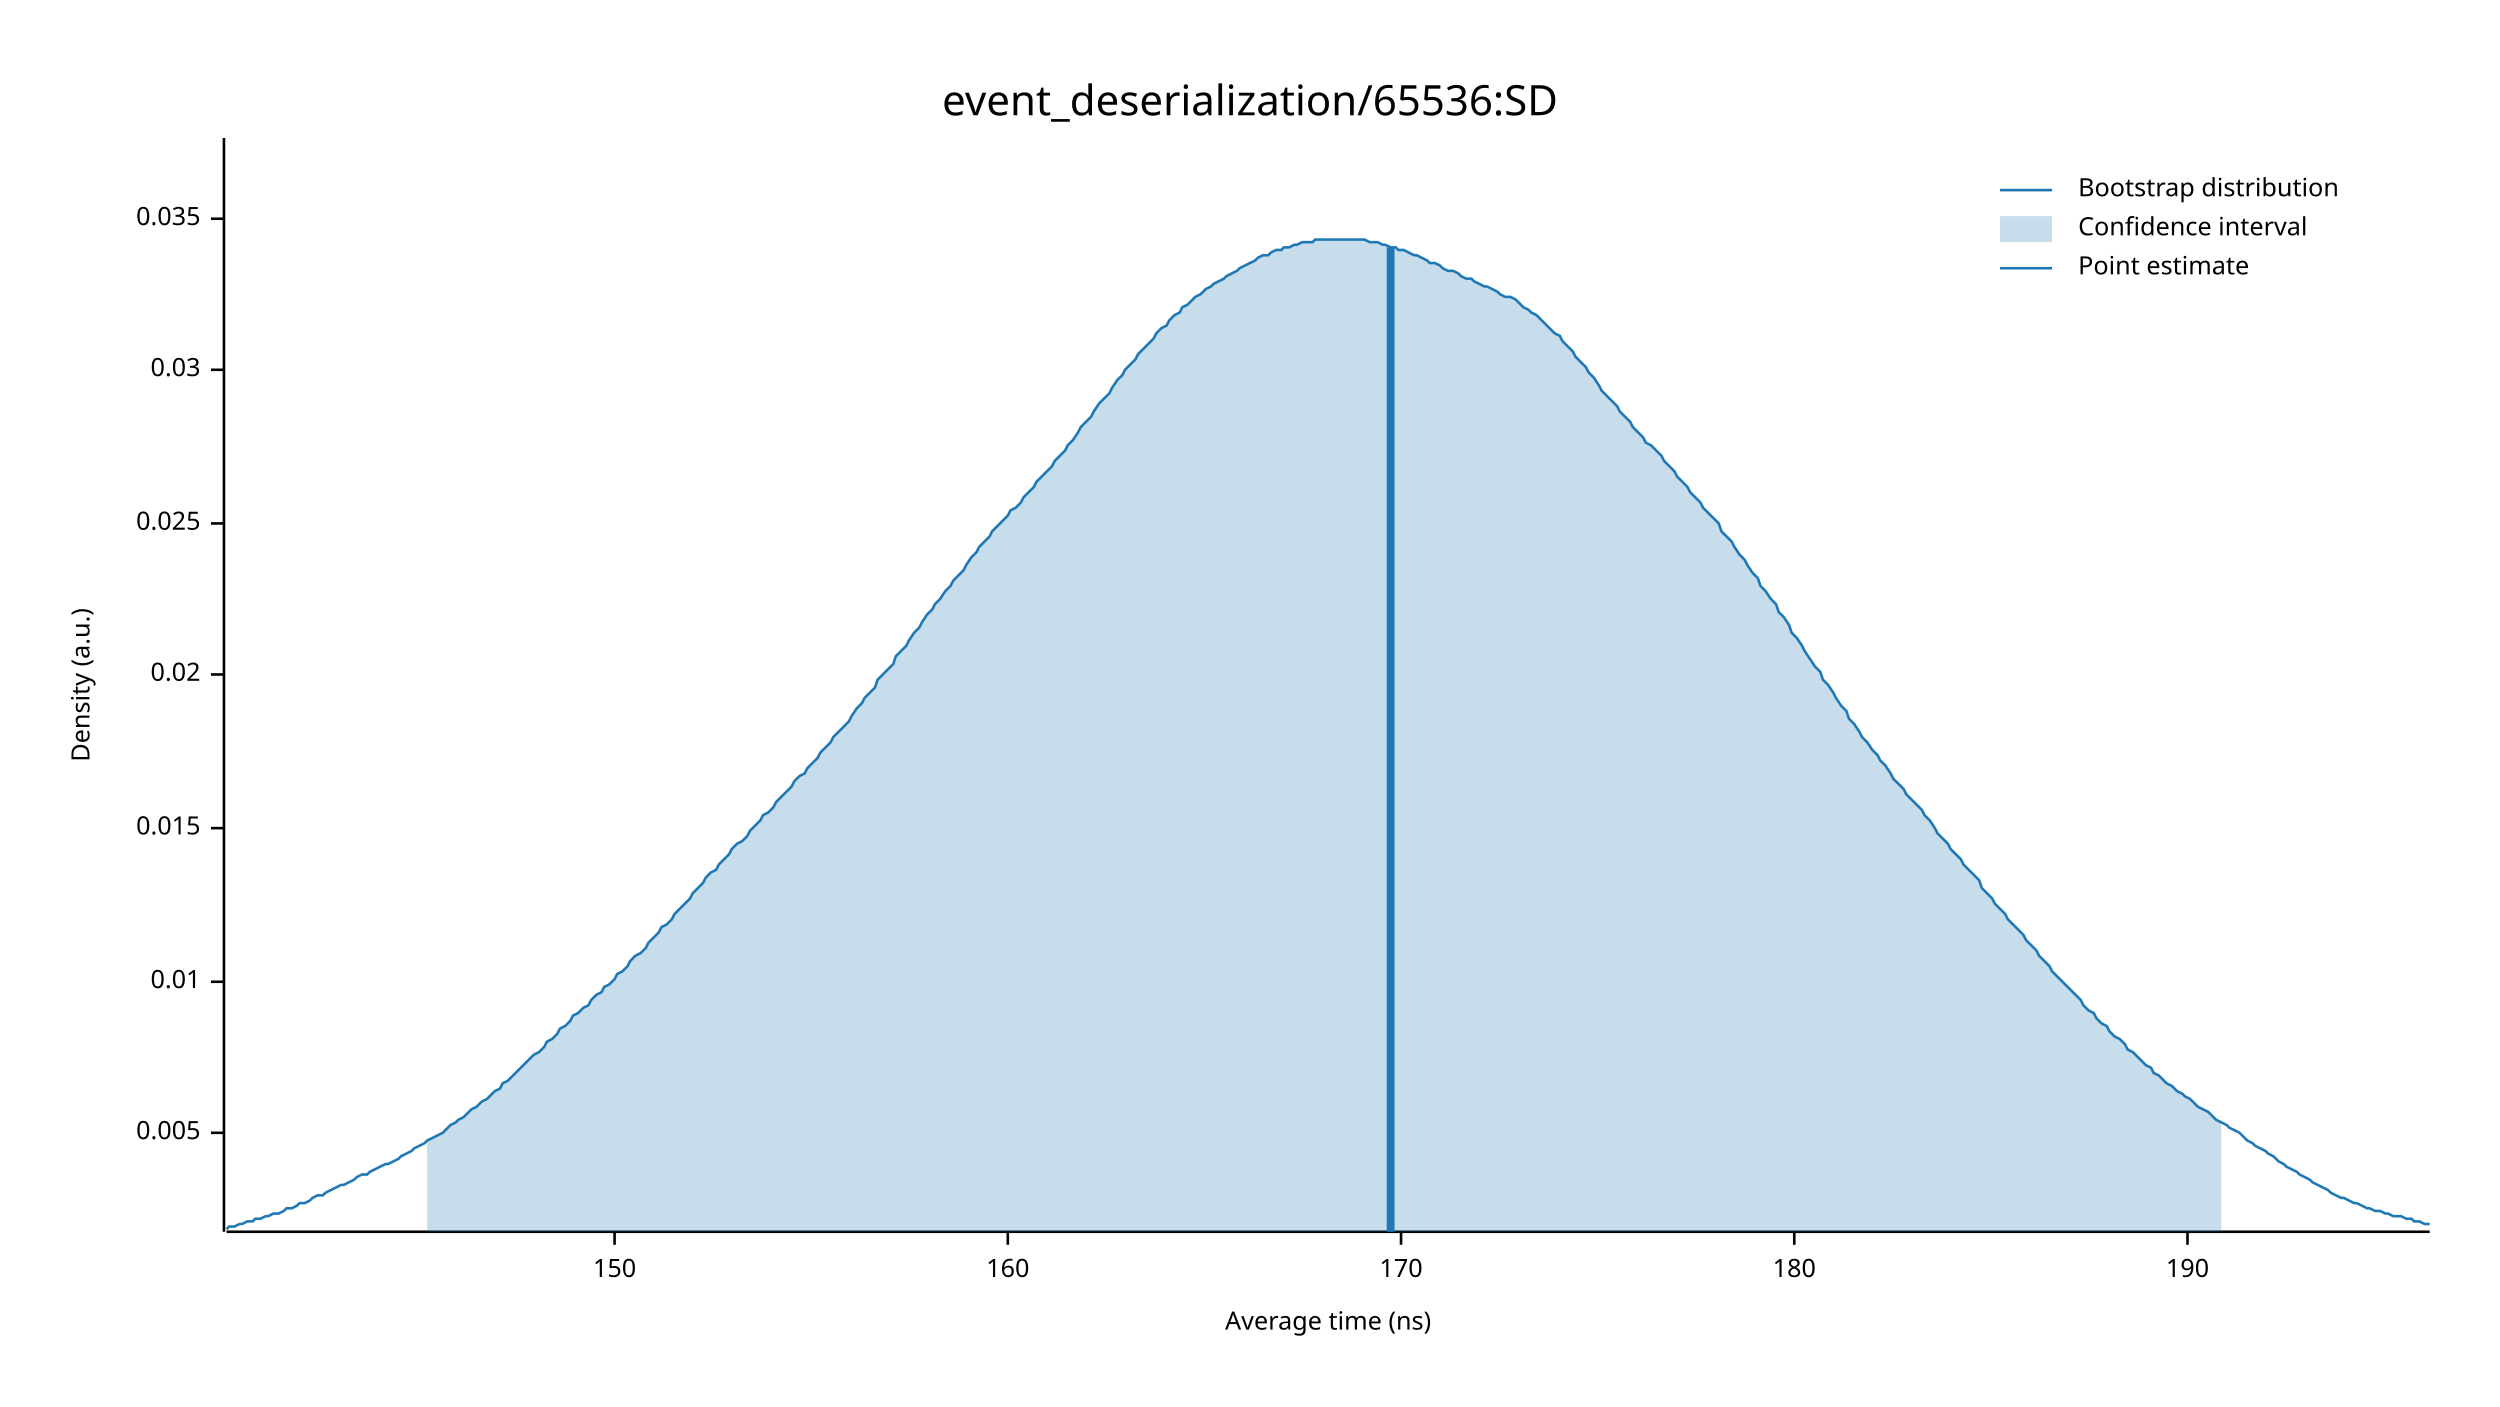
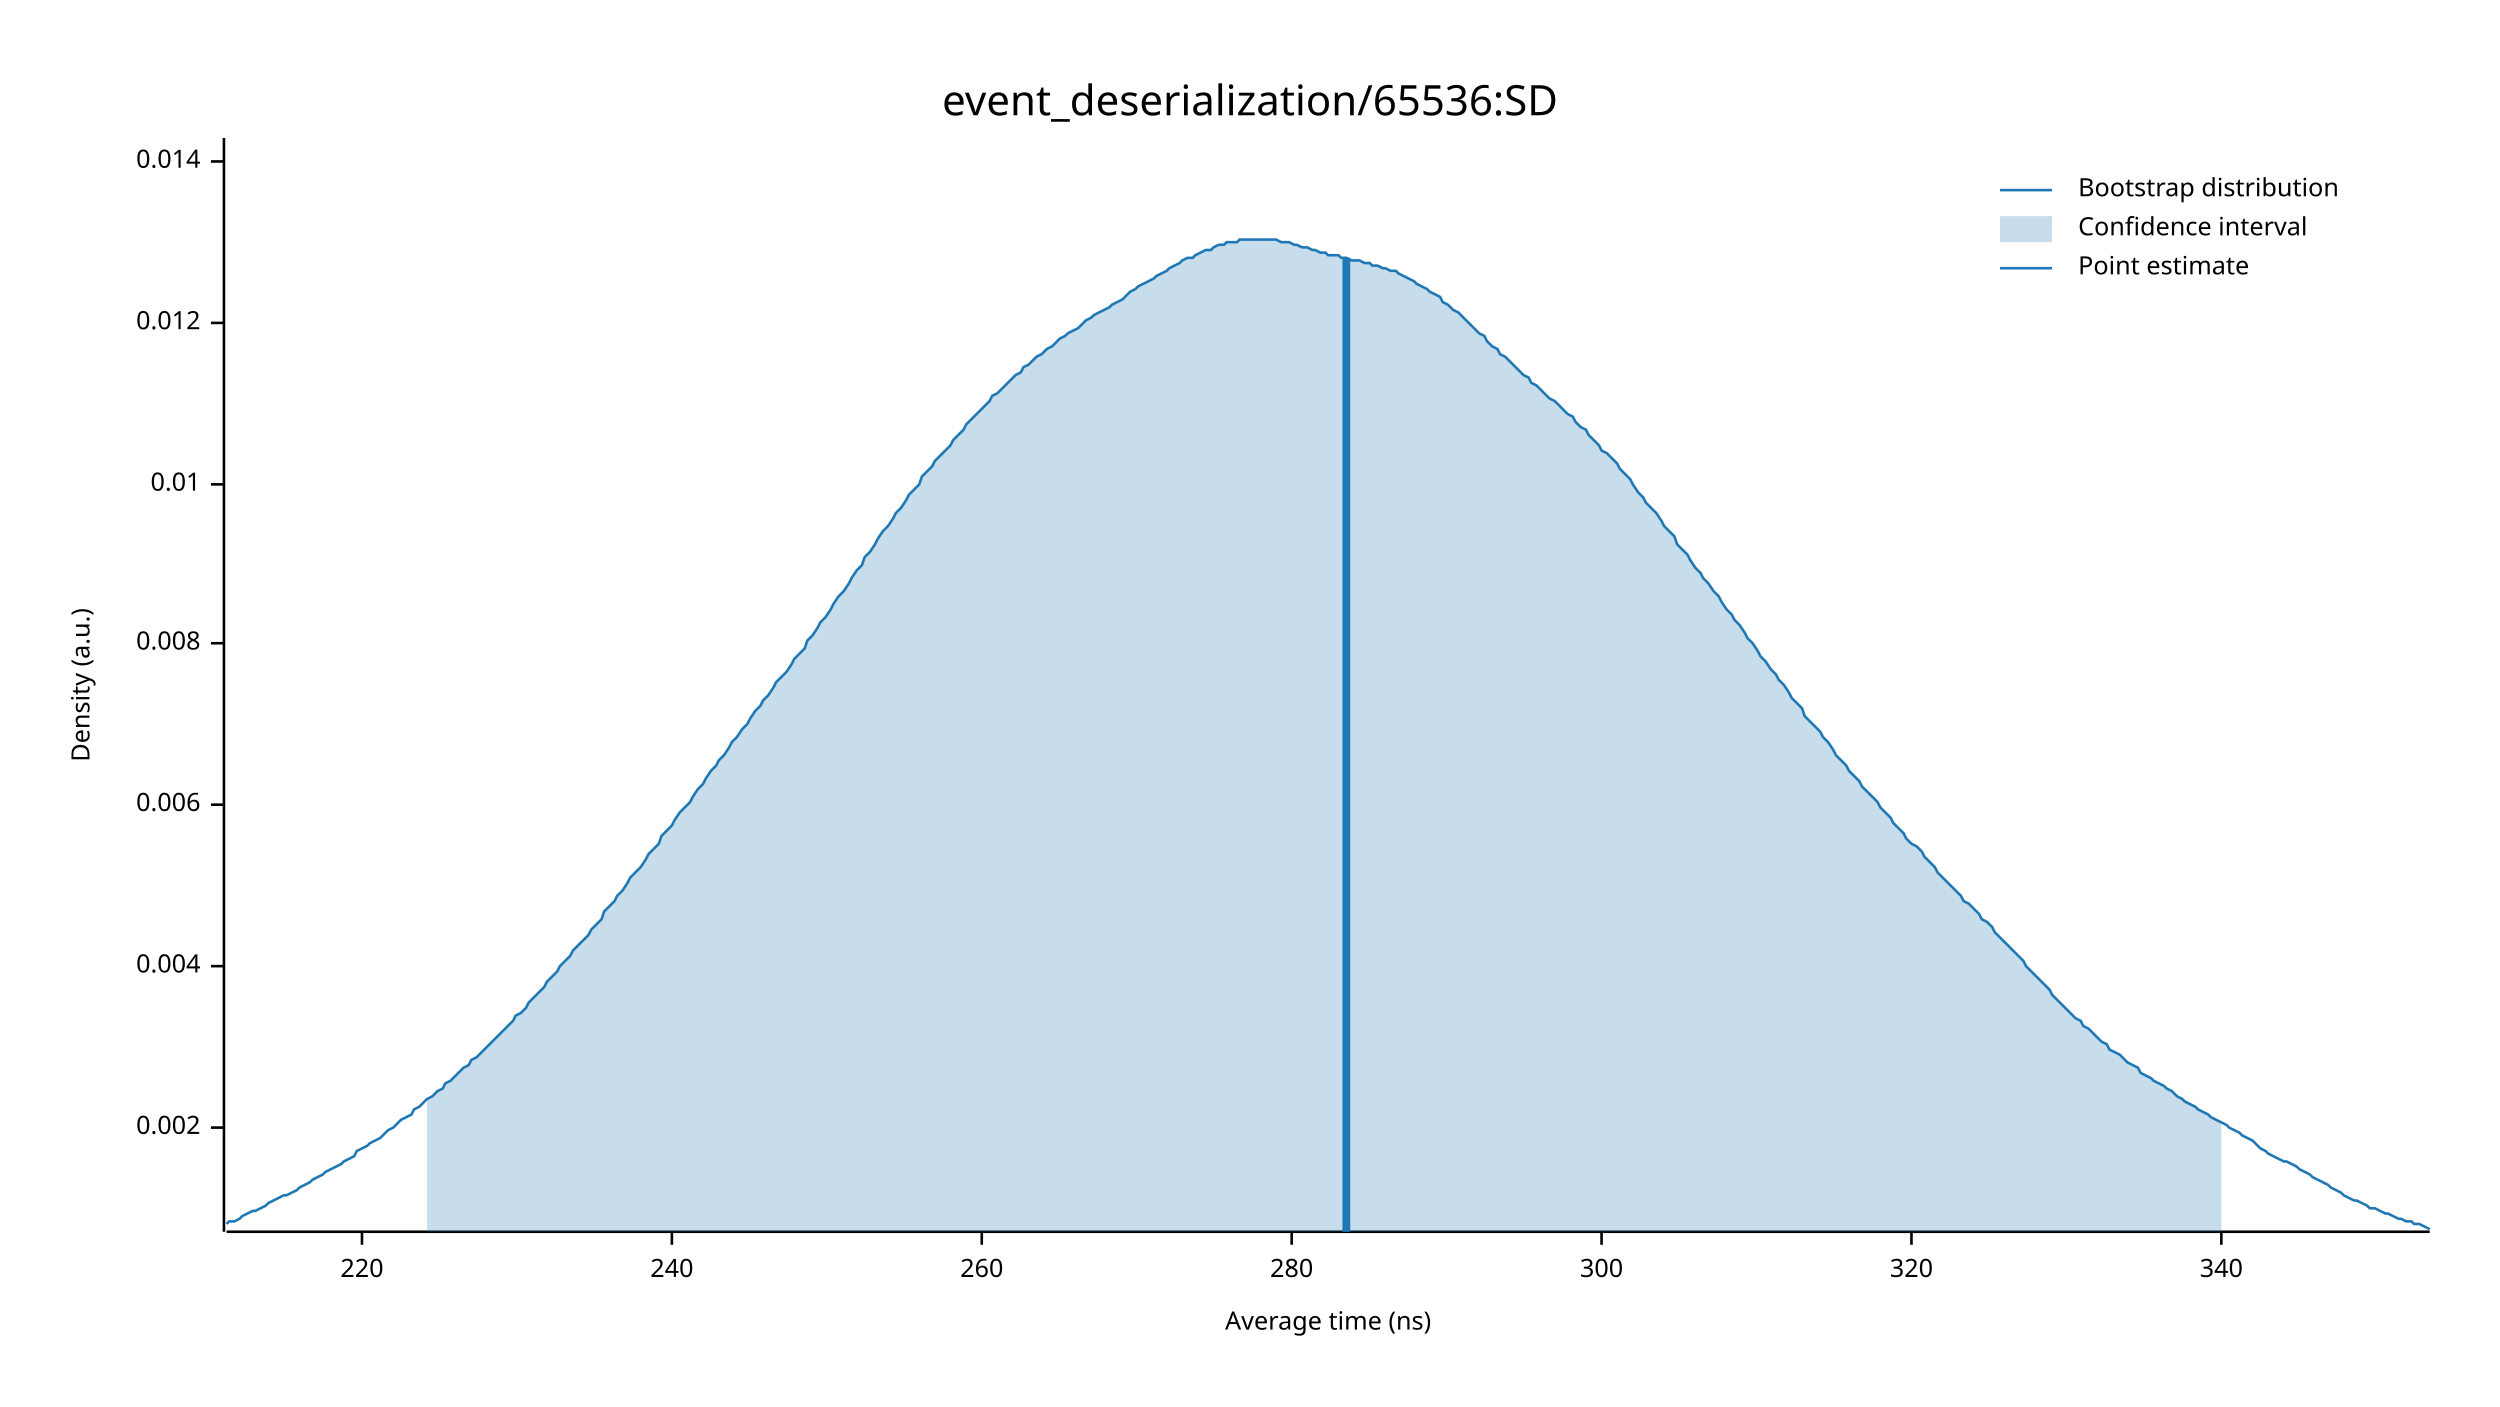
<svg xmlns="http://www.w3.org/2000/svg" width="960" height="540" viewBox="0 0 960 540">
  <text x="480" y="32" dy="0.76em" text-anchor="middle" font-family="sans-serif" font-size="16.129" opacity="1" fill="#000000">
event_deserialization/65536:SD
</text>
  <text x="27" y="263" dy="0.76em" text-anchor="middle" font-family="sans-serif" font-size="9.677" opacity="1" fill="#000000" transform="rotate(270, 27, 263)">
Density (a.u.)
</text>
  <text x="510" y="513" dy="-0.5ex" text-anchor="middle" font-family="sans-serif" font-size="9.677" opacity="1" fill="#000000">
Average time (ns)
</text>
  <polyline fill="none" opacity="1" stroke="#000000" stroke-width="1" points="86,53 86,473 " />
-   <text x="77" y="435" dy="0.5ex" text-anchor="end" font-family="sans-serif" font-size="9.677" opacity="1" fill="#000000">
- 0.005
+   <text x="77" y="433" dy="0.5ex" text-anchor="end" font-family="sans-serif" font-size="9.677" opacity="1" fill="#000000">
+ 0.002
</text>
-   <polyline fill="none" opacity="1" stroke="#000000" stroke-width="1" points="81,435 86,435 " />
-   <text x="77" y="377" dy="0.5ex" text-anchor="end" font-family="sans-serif" font-size="9.677" opacity="1" fill="#000000">
+   <polyline fill="none" opacity="1" stroke="#000000" stroke-width="1" points="81,433 86,433 " />
+   <text x="77" y="371" dy="0.5ex" text-anchor="end" font-family="sans-serif" font-size="9.677" opacity="1" fill="#000000">
+ 0.004
+ </text>
+   <polyline fill="none" opacity="1" stroke="#000000" stroke-width="1" points="81,371 86,371 " />
+   <text x="77" y="309" dy="0.5ex" text-anchor="end" font-family="sans-serif" font-size="9.677" opacity="1" fill="#000000">
+ 0.006
+ </text>
+   <polyline fill="none" opacity="1" stroke="#000000" stroke-width="1" points="81,309 86,309 " />
+   <text x="77" y="247" dy="0.5ex" text-anchor="end" font-family="sans-serif" font-size="9.677" opacity="1" fill="#000000">
+ 0.008
+ </text>
+   <polyline fill="none" opacity="1" stroke="#000000" stroke-width="1" points="81,247 86,247 " />
+   <text x="77" y="186" dy="0.5ex" text-anchor="end" font-family="sans-serif" font-size="9.677" opacity="1" fill="#000000">
0.01
</text>
-   <polyline fill="none" opacity="1" stroke="#000000" stroke-width="1" points="81,377 86,377 " />
-   <text x="77" y="318" dy="0.5ex" text-anchor="end" font-family="sans-serif" font-size="9.677" opacity="1" fill="#000000">
- 0.015
+   <polyline fill="none" opacity="1" stroke="#000000" stroke-width="1" points="81,186 86,186 " />
+   <text x="77" y="124" dy="0.5ex" text-anchor="end" font-family="sans-serif" font-size="9.677" opacity="1" fill="#000000">
+ 0.012
</text>
-   <polyline fill="none" opacity="1" stroke="#000000" stroke-width="1" points="81,318 86,318 " />
-   <text x="77" y="259" dy="0.5ex" text-anchor="end" font-family="sans-serif" font-size="9.677" opacity="1" fill="#000000">
- 0.02
+   <polyline fill="none" opacity="1" stroke="#000000" stroke-width="1" points="81,124 86,124 " />
+   <text x="77" y="62" dy="0.5ex" text-anchor="end" font-family="sans-serif" font-size="9.677" opacity="1" fill="#000000">
+ 0.014
</text>
-   <polyline fill="none" opacity="1" stroke="#000000" stroke-width="1" points="81,259 86,259 " />
-   <text x="77" y="201" dy="0.5ex" text-anchor="end" font-family="sans-serif" font-size="9.677" opacity="1" fill="#000000">
- 0.025
+   <polyline fill="none" opacity="1" stroke="#000000" stroke-width="1" points="81,62 86,62 " />
+   <polyline fill="none" opacity="1" stroke="#000000" stroke-width="1" points="87,473 933,473 " />
+   <text x="139" y="483" dy="0.76em" text-anchor="middle" font-family="sans-serif" font-size="9.677" opacity="1" fill="#000000">
+ 220
</text>
-   <polyline fill="none" opacity="1" stroke="#000000" stroke-width="1" points="81,201 86,201 " />
-   <text x="77" y="142" dy="0.5ex" text-anchor="end" font-family="sans-serif" font-size="9.677" opacity="1" fill="#000000">
- 0.03
+   <polyline fill="none" opacity="1" stroke="#000000" stroke-width="1" points="139,473 139,478 " />
+   <text x="258" y="483" dy="0.76em" text-anchor="middle" font-family="sans-serif" font-size="9.677" opacity="1" fill="#000000">
+ 240
</text>
-   <polyline fill="none" opacity="1" stroke="#000000" stroke-width="1" points="81,142 86,142 " />
-   <text x="77" y="84" dy="0.5ex" text-anchor="end" font-family="sans-serif" font-size="9.677" opacity="1" fill="#000000">
- 0.035
+   <polyline fill="none" opacity="1" stroke="#000000" stroke-width="1" points="258,473 258,478 " />
+   <text x="377" y="483" dy="0.76em" text-anchor="middle" font-family="sans-serif" font-size="9.677" opacity="1" fill="#000000">
+ 260
</text>
-   <polyline fill="none" opacity="1" stroke="#000000" stroke-width="1" points="81,84 86,84 " />
-   <polyline fill="none" opacity="1" stroke="#000000" stroke-width="1" points="87,473 933,473 " />
-   <text x="236" y="483" dy="0.76em" text-anchor="middle" font-family="sans-serif" font-size="9.677" opacity="1" fill="#000000">
- 150
+   <polyline fill="none" opacity="1" stroke="#000000" stroke-width="1" points="377,473 377,478 " />
+   <text x="496" y="483" dy="0.76em" text-anchor="middle" font-family="sans-serif" font-size="9.677" opacity="1" fill="#000000">
+ 280
</text>
-   <polyline fill="none" opacity="1" stroke="#000000" stroke-width="1" points="236,473 236,478 " />
-   <text x="387" y="483" dy="0.76em" text-anchor="middle" font-family="sans-serif" font-size="9.677" opacity="1" fill="#000000">
- 160
+   <polyline fill="none" opacity="1" stroke="#000000" stroke-width="1" points="496,473 496,478 " />
+   <text x="615" y="483" dy="0.76em" text-anchor="middle" font-family="sans-serif" font-size="9.677" opacity="1" fill="#000000">
+ 300
</text>
-   <polyline fill="none" opacity="1" stroke="#000000" stroke-width="1" points="387,473 387,478 " />
-   <text x="538" y="483" dy="0.76em" text-anchor="middle" font-family="sans-serif" font-size="9.677" opacity="1" fill="#000000">
- 170
+   <polyline fill="none" opacity="1" stroke="#000000" stroke-width="1" points="615,473 615,478 " />
+   <text x="734" y="483" dy="0.76em" text-anchor="middle" font-family="sans-serif" font-size="9.677" opacity="1" fill="#000000">
+ 320
</text>
-   <polyline fill="none" opacity="1" stroke="#000000" stroke-width="1" points="538,473 538,478 " />
-   <text x="689" y="483" dy="0.76em" text-anchor="middle" font-family="sans-serif" font-size="9.677" opacity="1" fill="#000000">
- 180
+   <polyline fill="none" opacity="1" stroke="#000000" stroke-width="1" points="734,473 734,478 " />
+   <text x="853" y="483" dy="0.76em" text-anchor="middle" font-family="sans-serif" font-size="9.677" opacity="1" fill="#000000">
+ 340
</text>
-   <polyline fill="none" opacity="1" stroke="#000000" stroke-width="1" points="689,473 689,478 " />
-   <text x="840" y="483" dy="0.76em" text-anchor="middle" font-family="sans-serif" font-size="9.677" opacity="1" fill="#000000">
- 190
- </text>
-   <polyline fill="none" opacity="1" stroke="#000000" stroke-width="1" points="840,473 840,478 " />
-   <polyline fill="none" opacity="1" stroke="#1F78B4" stroke-width="1" points="87,472 88,471 90,471 92,470 93,470 95,469 97,469 98,468 100,468 102,467 103,467 105,466 107,466 109,465 110,464 112,464 114,463 115,462 117,462 119,461 120,460 122,459 124,459 125,458 127,457 129,456 131,455 132,455 134,454 136,453 137,452 139,451 141,451 142,450 144,449 146,448 148,447 149,447 151,446 153,445 154,444 156,443 158,442 159,441 161,440 163,439 164,438 166,437 168,436 170,435 171,434 173,432 175,431 176,430 178,429 180,427 181,426 183,425 185,423 187,422 188,421 190,419 192,418 193,416 195,415 197,413 198,412 200,410 202,408 203,407 205,405 207,404 209,402 210,400 212,399 214,397 215,395 217,394 219,392 220,390 222,389 224,387 226,386 227,384 229,382 231,381 232,379 234,378 236,376 237,374 239,373 241,371 242,369 244,367 246,366 248,364 249,362 251,360 253,358 254,356 256,355 258,353 259,351 261,349 263,347 265,345 266,343 268,341 270,339 271,337 273,335 275,334 276,332 278,330 280,328 281,326 283,324 285,323 287,321 288,319 290,317 292,315 293,313 295,312 297,310 298,308 300,306 302,304 304,302 305,300 307,298 309,297 310,295 312,293 314,291 315,289 317,287 319,285 320,283 322,281 324,279 326,277 327,275 329,272 331,270 332,268 334,266 336,264 337,261 339,259 341,257 343,255 344,252 346,250 348,248 349,246 351,243 353,241 354,239 356,236 358,234 359,232 361,230 363,227 365,225 366,223 368,221 370,219 371,217 373,214 375,212 376,210 378,208 380,206 381,204 383,202 385,200 387,198 388,196 390,195 392,193 393,191 395,189 397,187 398,185 400,183 402,181 404,179 405,177 407,175 409,173 410,171 412,169 414,166 415,164 417,162 419,160 420,158 422,155 424,153 426,151 427,149 429,146 431,144 432,142 434,140 436,138 437,136 439,134 441,132 443,130 444,128 446,126 448,125 449,123 451,121 453,120 454,118 456,117 458,115 459,114 461,113 463,111 465,110 466,109 468,108 470,107 471,106 473,105 475,104 476,103 478,102 480,101 482,100 483,99 485,98 487,98 488,97 490,96 492,96 493,95 495,95 497,94 498,94 500,93 502,93 504,93 505,92 507,92 509,92 510,92 512,92 514,92 515,92 517,92 519,92 521,92 522,92 524,92 526,93 527,93 529,93 531,94 532,94 534,95 536,95 537,96 539,96 541,97 543,98 544,98 546,99 548,100 549,101 551,101 553,102 554,103 556,104 558,104 560,105 561,106 563,107 565,107 566,108 568,109 570,110 571,110 573,111 575,112 576,113 578,114 580,114 582,115 583,116 585,118 587,119 588,120 590,121 592,123 593,124 595,126 597,128 599,129 600,131 602,133 604,135 605,137 607,139 609,141 610,143 612,145 614,148 615,150 617,152 619,154 621,156 622,158 624,160 626,162 627,164 629,166 631,168 632,170 634,171 636,173 638,175 639,177 641,179 643,181 644,183 646,185 648,187 649,189 651,191 653,193 654,195 656,197 658,199 660,201 661,204 663,206 665,208 666,210 668,213 670,215 671,217 673,220 675,222 676,225 678,227 680,230 682,232 683,235 685,237 687,240 688,243 690,245 692,248 693,250 695,253 697,256 699,258 700,261 702,263 704,266 705,268 707,271 709,273 710,276 712,278 714,281 715,283 717,285 719,288 721,290 722,292 724,294 726,297 727,299 729,301 731,303 732,305 734,307 736,309 738,311 739,313 741,315 743,318 744,320 746,322 748,324 749,326 751,328 753,330 754,332 756,334 758,336 760,338 761,341 763,343 765,345 766,347 768,349 770,351 771,353 773,355 775,357 777,359 778,361 780,363 782,365 783,367 785,369 787,371 788,373 790,375 792,377 793,378 795,380 797,382 799,384 800,386 802,388 804,389 805,391 807,393 809,394 810,396 812,398 814,399 816,401 817,403 819,404 821,406 822,407 824,409 826,410 827,412 829,413 831,415 832,416 834,417 836,419 838,420 839,421 841,422 843,424 844,425 846,426 848,427 849,428 851,430 853,431 855,432 856,433 858,434 860,435 861,436 863,438 865,439 866,440 868,441 870,442 871,443 873,444 875,446 877,447 878,448 880,449 882,450 883,451 885,452 887,453 888,454 890,455 892,456 894,457 895,458 897,459 899,460 900,460 902,461 904,462 905,462 907,463 909,464 910,464 912,465 914,465 916,466 917,466 919,467 921,467 922,467 924,468 926,468 927,469 929,469 931,470 933,470 " />
-   <polygon opacity="0.25" fill="#1F78B4" points="164,438 166,437 168,436 170,435 171,434 173,432 175,431 176,430 178,429 180,427 181,426 183,425 185,423 187,422 188,421 190,419 192,418 193,416 195,415 197,413 198,412 200,410 202,408 203,407 205,405 207,404 209,402 210,400 212,399 214,397 215,395 217,394 219,392 220,390 222,389 224,387 226,386 227,384 229,382 231,381 232,379 234,378 236,376 237,374 239,373 241,371 242,369 244,367 246,366 248,364 249,362 251,360 253,358 254,356 256,355 258,353 259,351 261,349 263,347 265,345 266,343 268,341 270,339 271,337 273,335 275,334 276,332 278,330 280,328 281,326 283,324 285,323 287,321 288,319 290,317 292,315 293,313 295,312 297,310 298,308 300,306 302,304 304,302 305,300 307,298 309,297 310,295 312,293 314,291 315,289 317,287 319,285 320,283 322,281 324,279 326,277 327,275 329,272 331,270 332,268 334,266 336,264 337,261 339,259 341,257 343,255 344,252 346,250 348,248 349,246 351,243 353,241 354,239 356,236 358,234 359,232 361,230 363,227 365,225 366,223 368,221 370,219 371,217 373,214 375,212 376,210 378,208 380,206 381,204 383,202 385,200 387,198 388,196 390,195 392,193 393,191 395,189 397,187 398,185 400,183 402,181 404,179 405,177 407,175 409,173 410,171 412,169 414,166 415,164 417,162 419,160 420,158 422,155 424,153 426,151 427,149 429,146 431,144 432,142 434,140 436,138 437,136 439,134 441,132 443,130 444,128 446,126 448,125 449,123 451,121 453,120 454,118 456,117 458,115 459,114 461,113 463,111 465,110 466,109 468,108 470,107 471,106 473,105 475,104 476,103 478,102 480,101 482,100 483,99 485,98 487,98 488,97 490,96 492,96 493,95 495,95 497,94 498,94 500,93 502,93 504,93 505,92 507,92 509,92 510,92 512,92 514,92 515,92 517,92 519,92 521,92 522,92 524,92 526,93 527,93 529,93 531,94 532,94 534,95 536,95 537,96 539,96 541,97 543,98 544,98 546,99 548,100 549,101 551,101 553,102 554,103 556,104 558,104 560,105 561,106 563,107 565,107 566,108 568,109 570,110 571,110 573,111 575,112 576,113 578,114 580,114 582,115 583,116 585,118 587,119 588,120 590,121 592,123 593,124 595,126 597,128 599,129 600,131 602,133 604,135 605,137 607,139 609,141 610,143 612,145 614,148 615,150 617,152 619,154 621,156 622,158 624,160 626,162 627,164 629,166 631,168 632,170 634,171 636,173 638,175 639,177 641,179 643,181 644,183 646,185 648,187 649,189 651,191 653,193 654,195 656,197 658,199 660,201 661,204 663,206 665,208 666,210 668,213 670,215 671,217 673,220 675,222 676,225 678,227 680,230 682,232 683,235 685,237 687,240 688,243 690,245 692,248 693,250 695,253 697,256 699,258 700,261 702,263 704,266 705,268 707,271 709,273 710,276 712,278 714,281 715,283 717,285 719,288 721,290 722,292 724,294 726,297 727,299 729,301 731,303 732,305 734,307 736,309 738,311 739,313 741,315 743,318 744,320 746,322 748,324 749,326 751,328 753,330 754,332 756,334 758,336 760,338 761,341 763,343 765,345 766,347 768,349 770,351 771,353 773,355 775,357 777,359 778,361 780,363 782,365 783,367 785,369 787,371 788,373 790,375 792,377 793,378 795,380 797,382 799,384 800,386 802,388 804,389 805,391 807,393 809,394 810,396 812,398 814,399 816,401 817,403 819,404 821,406 822,407 824,409 826,410 827,412 829,413 831,415 832,416 834,417 836,419 838,420 839,421 841,422 843,424 844,425 846,426 848,427 849,428 851,430 853,431 853,473 164,473 " />
-   <polyline fill="none" opacity="1" stroke="#1F78B4" stroke-width="3" points="534,473 534,95 " />
+   <polyline fill="none" opacity="1" stroke="#000000" stroke-width="1" points="853,473 853,478 " />
+   <polyline fill="none" opacity="1" stroke="#1F78B4" stroke-width="1" points="87,470 88,469 90,469 92,468 93,467 95,466 97,465 98,465 100,464 102,463 103,462 105,461 107,460 109,459 110,459 112,458 114,457 115,456 117,455 119,454 120,453 122,452 124,451 125,450 127,449 129,448 131,447 132,446 134,445 136,444 137,442 139,441 141,440 142,439 144,438 146,437 148,435 149,434 151,433 153,431 154,430 156,429 158,428 159,426 161,425 163,423 164,422 166,421 168,419 170,418 171,416 173,415 175,413 176,412 178,410 180,409 181,407 183,406 185,404 187,402 188,401 190,399 192,397 193,396 195,394 197,392 198,390 200,389 202,387 203,385 205,383 207,381 209,379 210,377 212,375 214,373 215,371 217,369 219,367 220,365 222,363 224,361 226,359 227,357 229,355 231,353 232,350 234,348 236,346 237,344 239,342 241,339 242,337 244,335 246,333 248,330 249,328 251,326 253,324 254,321 256,319 258,317 259,315 261,312 263,310 265,308 266,306 268,303 270,301 271,299 273,296 275,294 276,292 278,290 280,287 281,285 283,283 285,280 287,278 288,276 290,273 292,271 293,269 295,267 297,264 298,262 300,260 302,258 304,255 305,253 307,251 309,249 310,246 312,244 314,241 315,239 317,237 319,234 320,232 322,229 324,227 326,224 327,222 329,219 331,217 332,214 334,212 336,209 337,207 339,204 341,202 343,199 344,197 346,195 348,192 349,190 351,188 353,186 354,183 356,181 358,179 359,177 361,175 363,173 365,171 366,169 368,167 370,165 371,163 373,161 375,159 376,158 378,156 380,154 381,152 383,151 385,149 387,147 388,146 390,144 392,143 393,141 395,140 397,138 398,137 400,136 402,134 404,133 405,132 407,130 409,129 410,128 412,127 414,126 415,125 417,123 419,122 420,121 422,120 424,119 426,118 427,117 429,116 431,115 432,114 434,112 436,111 437,110 439,109 441,108 443,107 444,106 446,105 448,104 449,103 451,102 453,101 454,100 456,99 458,99 459,98 461,97 463,96 465,96 466,95 468,94 470,94 471,93 473,93 475,93 476,92 478,92 480,92 482,92 483,92 485,92 487,92 488,92 490,92 492,93 493,93 495,93 497,94 498,94 500,95 502,95 504,96 505,96 507,97 509,97 510,98 512,98 514,98 515,99 517,99 519,100 521,100 522,100 524,101 526,101 527,102 529,102 531,103 532,103 534,104 536,104 537,105 539,106 541,107 543,108 544,109 546,110 548,111 549,112 551,113 553,114 554,116 556,117 558,119 560,120 561,121 563,123 565,125 566,126 568,128 570,129 571,131 573,133 575,134 576,136 578,137 580,139 582,141 583,142 585,144 587,145 588,147 590,148 592,150 593,151 595,153 597,154 599,156 600,157 602,159 604,160 605,162 607,164 609,165 610,167 612,169 614,171 615,173 617,174 619,176 621,178 622,180 624,182 626,184 627,186 629,189 631,191 632,193 634,195 636,197 638,200 639,202 641,204 643,206 644,209 646,211 648,213 649,215 651,218 653,220 654,222 656,224 658,227 660,229 661,231 663,234 665,236 666,238 668,240 670,243 671,245 673,247 675,250 676,252 678,254 680,257 682,259 683,261 685,263 687,266 688,268 690,270 692,272 693,275 695,277 697,279 699,281 700,283 702,285 704,288 705,290 707,292 709,294 710,296 712,298 714,300 715,302 717,304 719,306 721,308 722,310 724,312 726,314 727,316 729,318 731,320 732,322 734,324 736,325 738,327 739,329 741,331 743,333 744,335 746,337 748,339 749,340 751,342 753,344 754,346 756,347 758,349 760,351 761,353 763,354 765,356 766,358 768,360 770,362 771,363 773,365 775,367 777,369 778,371 780,373 782,375 783,376 785,378 787,380 788,382 790,384 792,386 793,387 795,389 797,391 799,392 800,394 802,395 804,397 805,398 807,400 809,401 810,403 812,404 814,405 816,407 817,408 819,409 821,410 822,412 824,413 826,414 827,415 829,416 831,417 832,418 834,419 836,421 838,422 839,423 841,424 843,425 844,426 846,427 848,428 849,429 851,430 853,431 855,432 856,433 858,434 860,435 861,436 863,437 865,438 866,439 868,441 870,442 871,443 873,444 875,445 877,446 878,446 880,447 882,448 883,449 885,450 887,451 888,452 890,453 892,454 894,455 895,456 897,457 899,458 900,459 902,460 904,461 905,461 907,462 909,463 910,464 912,464 914,465 916,466 917,466 919,467 921,468 922,468 924,469 926,469 927,470 929,470 931,471 933,472 " />
+   <polygon opacity="0.25" fill="#1F78B4" points="164,422 166,421 168,419 170,418 171,416 173,415 175,413 176,412 178,410 180,409 181,407 183,406 185,404 187,402 188,401 190,399 192,397 193,396 195,394 197,392 198,390 200,389 202,387 203,385 205,383 207,381 209,379 210,377 212,375 214,373 215,371 217,369 219,367 220,365 222,363 224,361 226,359 227,357 229,355 231,353 232,350 234,348 236,346 237,344 239,342 241,339 242,337 244,335 246,333 248,330 249,328 251,326 253,324 254,321 256,319 258,317 259,315 261,312 263,310 265,308 266,306 268,303 270,301 271,299 273,296 275,294 276,292 278,290 280,287 281,285 283,283 285,280 287,278 288,276 290,273 292,271 293,269 295,267 297,264 298,262 300,260 302,258 304,255 305,253 307,251 309,249 310,246 312,244 314,241 315,239 317,237 319,234 320,232 322,229 324,227 326,224 327,222 329,219 331,217 332,214 334,212 336,209 337,207 339,204 341,202 343,199 344,197 346,195 348,192 349,190 351,188 353,186 354,183 356,181 358,179 359,177 361,175 363,173 365,171 366,169 368,167 370,165 371,163 373,161 375,159 376,158 378,156 380,154 381,152 383,151 385,149 387,147 388,146 390,144 392,143 393,141 395,140 397,138 398,137 400,136 402,134 404,133 405,132 407,130 409,129 410,128 412,127 414,126 415,125 417,123 419,122 420,121 422,120 424,119 426,118 427,117 429,116 431,115 432,114 434,112 436,111 437,110 439,109 441,108 443,107 444,106 446,105 448,104 449,103 451,102 453,101 454,100 456,99 458,99 459,98 461,97 463,96 465,96 466,95 468,94 470,94 471,93 473,93 475,93 476,92 478,92 480,92 482,92 483,92 485,92 487,92 488,92 490,92 492,93 493,93 495,93 497,94 498,94 500,95 502,95 504,96 505,96 507,97 509,97 510,98 512,98 514,98 515,99 517,99 519,100 521,100 522,100 524,101 526,101 527,102 529,102 531,103 532,103 534,104 536,104 537,105 539,106 541,107 543,108 544,109 546,110 548,111 549,112 551,113 553,114 554,116 556,117 558,119 560,120 561,121 563,123 565,125 566,126 568,128 570,129 571,131 573,133 575,134 576,136 578,137 580,139 582,141 583,142 585,144 587,145 588,147 590,148 592,150 593,151 595,153 597,154 599,156 600,157 602,159 604,160 605,162 607,164 609,165 610,167 612,169 614,171 615,173 617,174 619,176 621,178 622,180 624,182 626,184 627,186 629,189 631,191 632,193 634,195 636,197 638,200 639,202 641,204 643,206 644,209 646,211 648,213 649,215 651,218 653,220 654,222 656,224 658,227 660,229 661,231 663,234 665,236 666,238 668,240 670,243 671,245 673,247 675,250 676,252 678,254 680,257 682,259 683,261 685,263 687,266 688,268 690,270 692,272 693,275 695,277 697,279 699,281 700,283 702,285 704,288 705,290 707,292 709,294 710,296 712,298 714,300 715,302 717,304 719,306 721,308 722,310 724,312 726,314 727,316 729,318 731,320 732,322 734,324 736,325 738,327 739,329 741,331 743,333 744,335 746,337 748,339 749,340 751,342 753,344 754,346 756,347 758,349 760,351 761,353 763,354 765,356 766,358 768,360 770,362 771,363 773,365 775,367 777,369 778,371 780,373 782,375 783,376 785,378 787,380 788,382 790,384 792,386 793,387 795,389 797,391 799,392 800,394 802,395 804,397 805,398 807,400 809,401 810,403 812,404 814,405 816,407 817,408 819,409 821,410 822,412 824,413 826,414 827,415 829,416 831,417 832,418 834,419 836,421 838,422 839,423 841,424 843,425 844,426 846,427 848,428 849,429 851,430 853,431 853,473 164,473 " />
+   <polyline fill="none" opacity="1" stroke="#1F78B4" stroke-width="3" points="517,473 517,99 " />
  <text x="798" y="68" dy="0.76em" text-anchor="start" font-family="sans-serif" font-size="9.677" opacity="1" fill="#000000">
Bootstrap distribution
</text>
  <text x="798" y="83" dy="0.76em" text-anchor="start" font-family="sans-serif" font-size="9.677" opacity="1" fill="#000000">
Confidence interval
</text>
  <text x="798" y="98" dy="0.76em" text-anchor="start" font-family="sans-serif" font-size="9.677" opacity="1" fill="#000000">
Point estimate
</text>
  <polyline fill="none" opacity="1" stroke="#1F78B4" stroke-width="1" points="768,73 788,73 " />
  <rect x="768" y="83" width="20" height="10" opacity="0.25" fill="#1F78B4" stroke="none" />
  <polyline fill="none" opacity="1" stroke="#1F78B4" stroke-width="1" points="768,103 788,103 " />
</svg>
